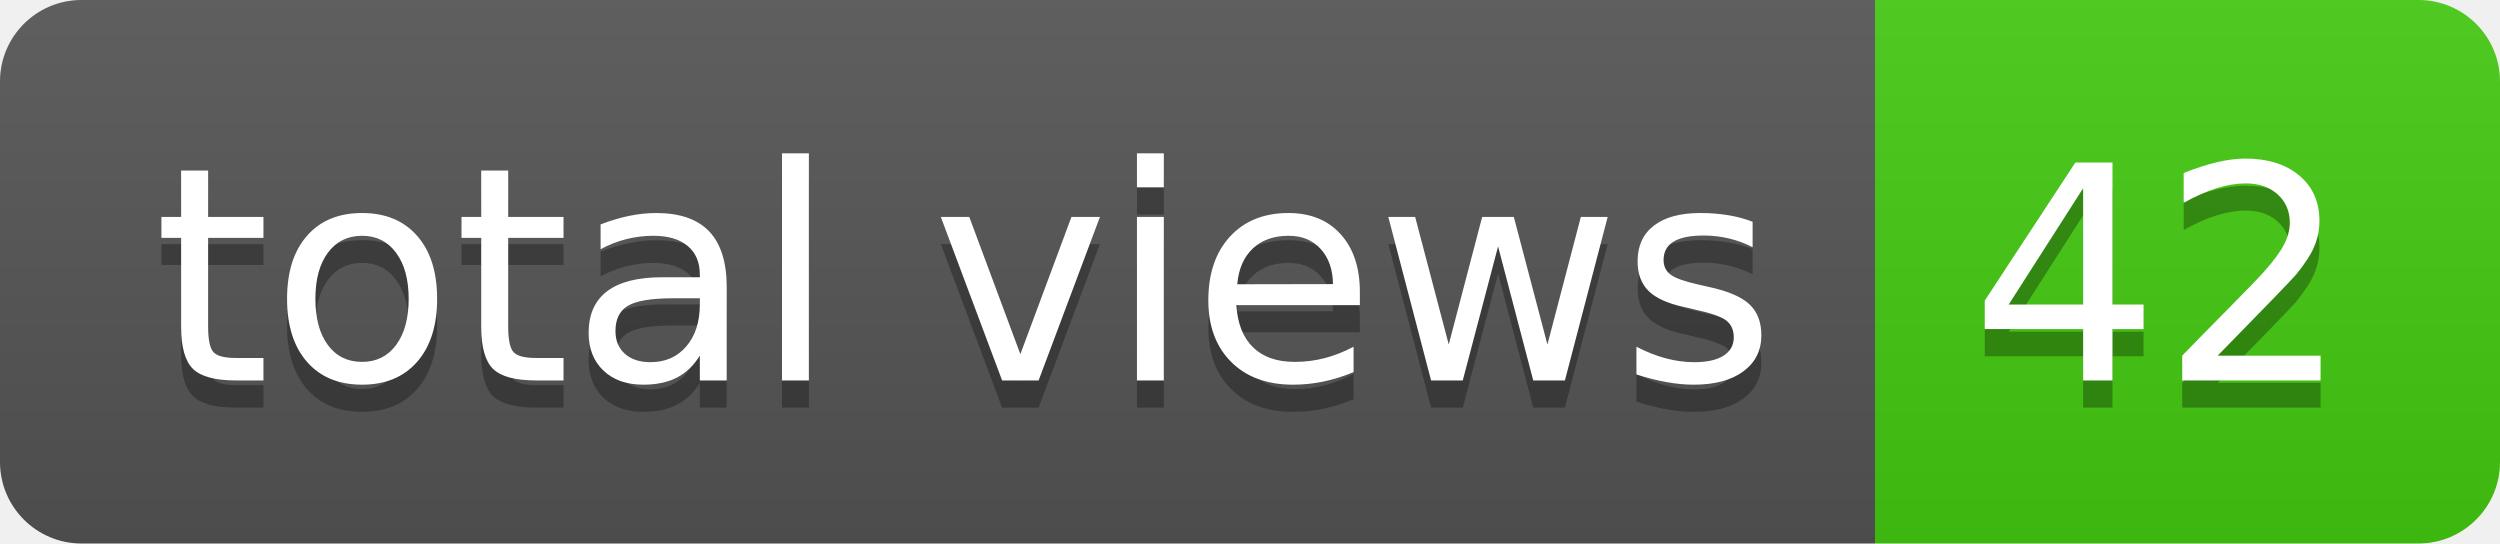
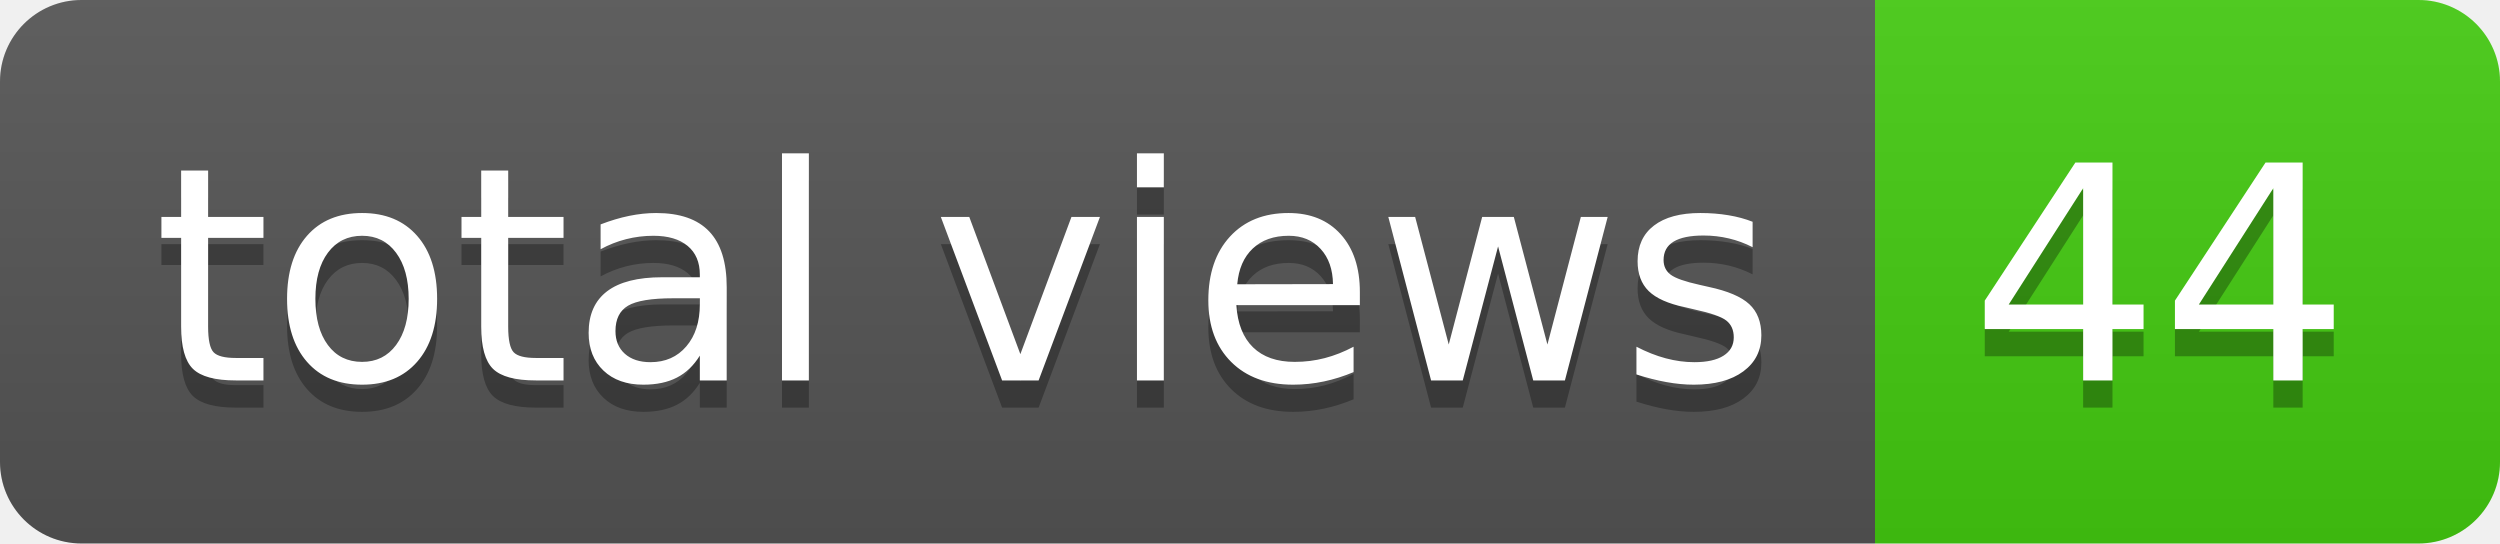
- <svg xmlns="http://www.w3.org/2000/svg" width="92" height="20" role="img" aria-label="total views: 42">
+ <svg xmlns="http://www.w3.org/2000/svg" width="92" height="20" role="img" aria-label="total views: 44">
  <linearGradient id="s" x2="0" y2="100%">
    <stop offset="0" stop-color="#bbb" stop-opacity=".1" />
    <stop offset="1" stop-opacity=".1" />
  </linearGradient>
  <clipPath id="r">
    <rect width="92" height="20" rx="3" fill="#fff" />
  </clipPath>
  <g clip-path="url(#r)">
    <rect width="69" height="20" fill="#555" />
    <rect x="69" width="23" height="20" fill="#4c1" />
    <rect width="92" height="20" fill="url(#s)" />
  </g>
  <g fill="#fff" text-anchor="middle" font-family="Verdana,Geneva,DejaVu Sans,sans-serif" text-rendering="geometricPrecision" font-size="110">
    <text aria-hidden="true" x="355" y="150" fill="#010101" fill-opacity=".3" transform="scale(.1)" textLength="590">total views</text>
    <text x="355" y="140" transform="scale(.1)" fill="#fff" textLength="590">total views</text>
-     <text aria-hidden="true" x="795" y="150" fill="#010101" fill-opacity=".3" transform="scale(.1)" textLength="130">42</text>
-     <text x="795" y="140" transform="scale(.1)" fill="#fff" textLength="130">42</text>
+     <text aria-hidden="true" x="795" y="150" fill="#010101" fill-opacity=".3" transform="scale(.1)" textLength="130">44</text>
+     <text x="795" y="140" transform="scale(.1)" fill="#fff" textLength="130">44</text>
  </g>
</svg>
